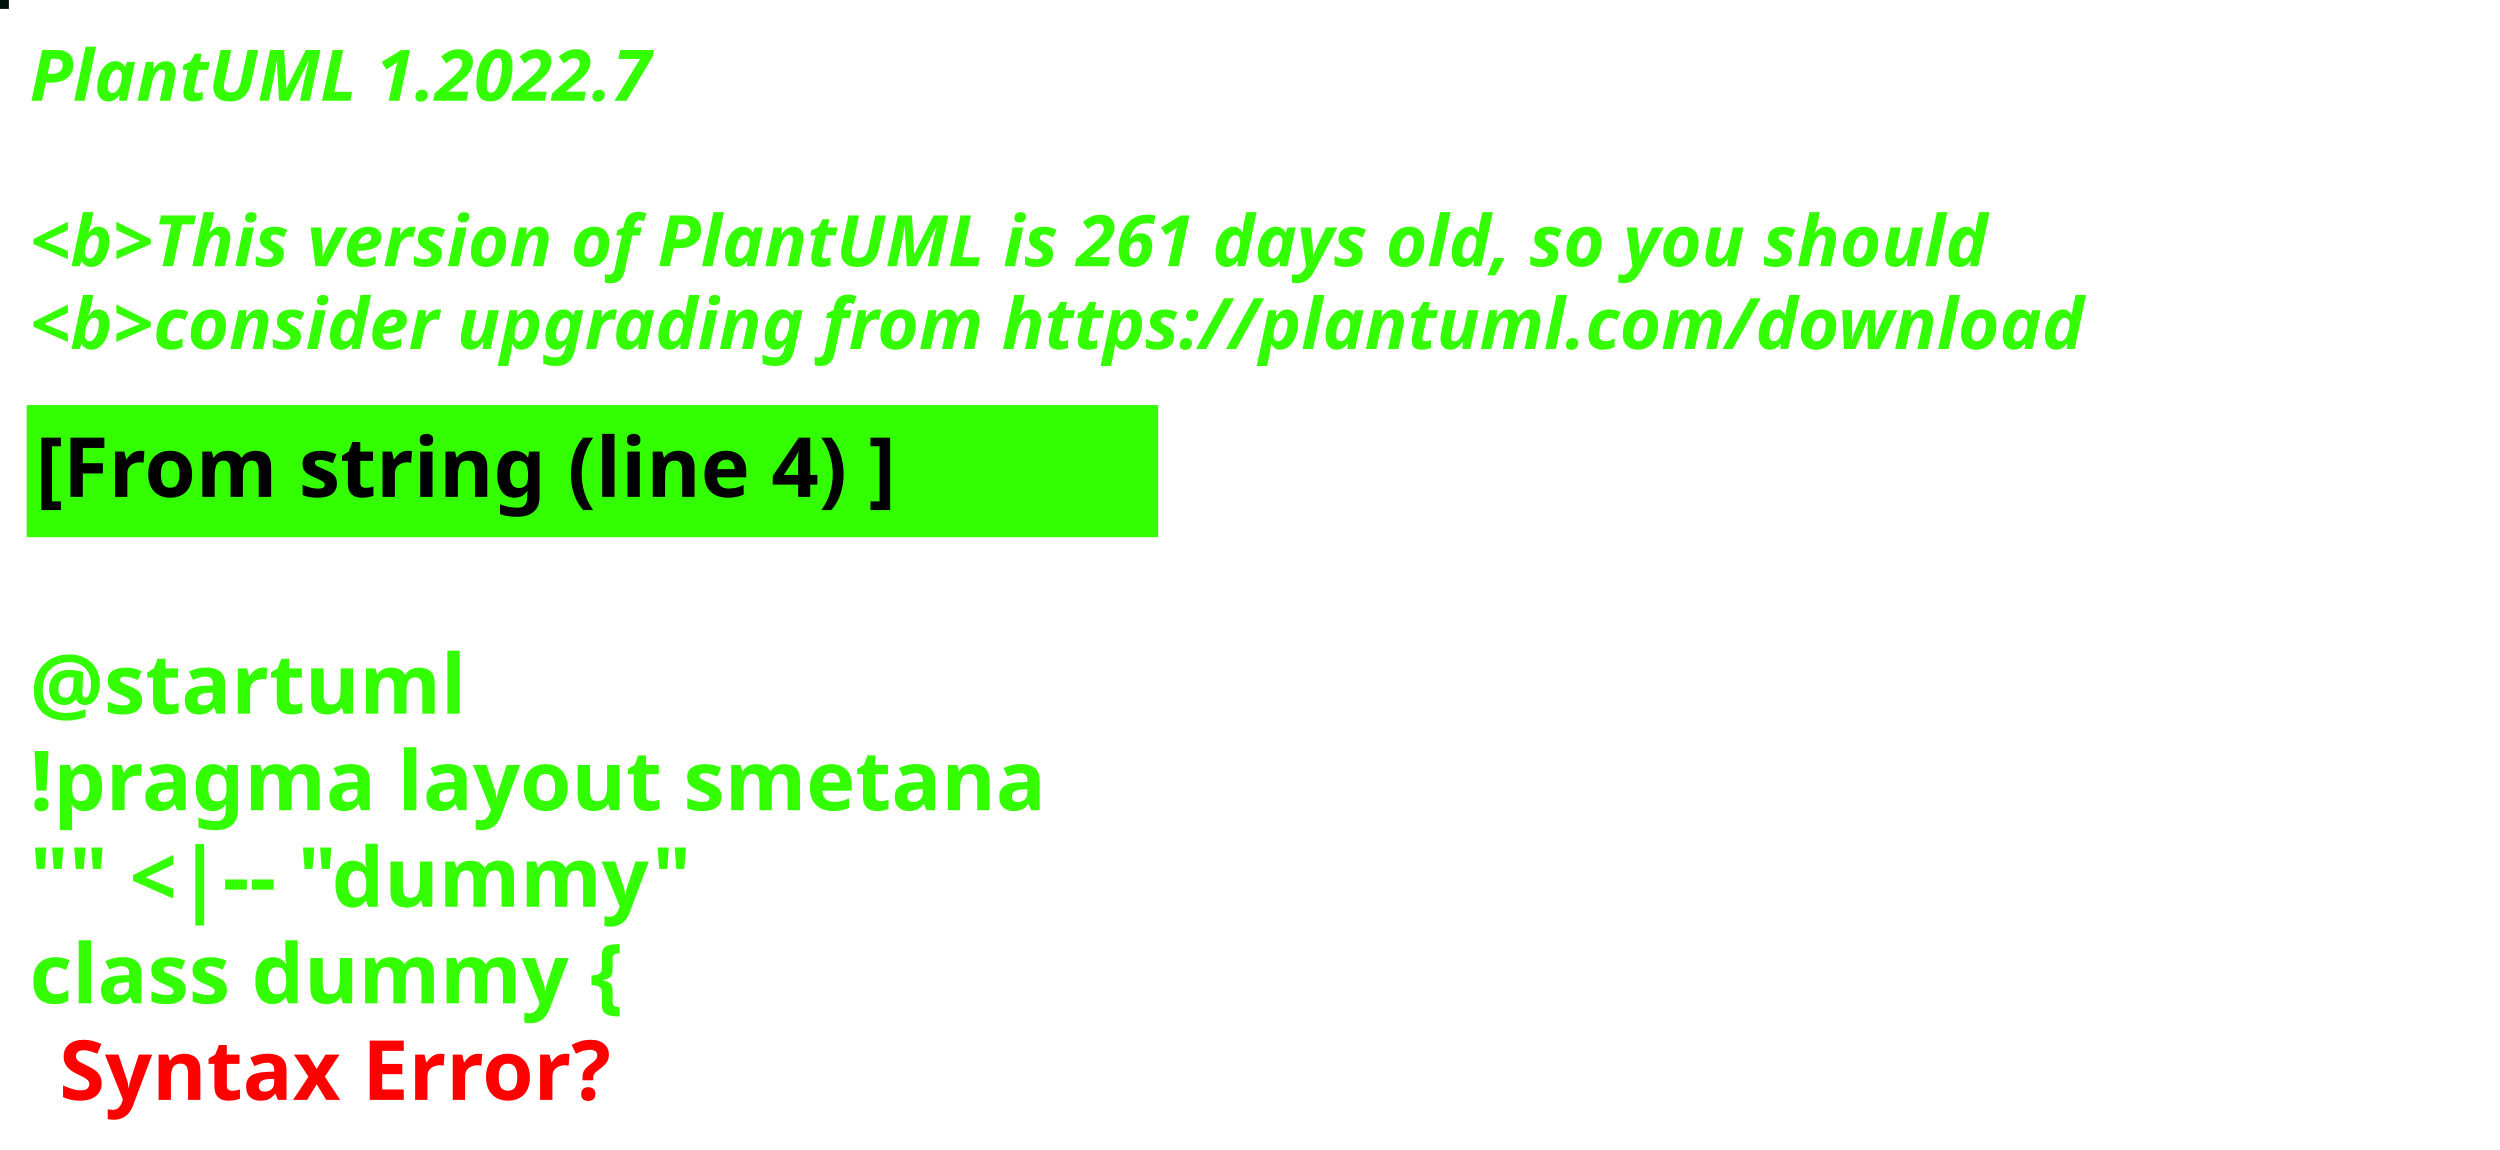
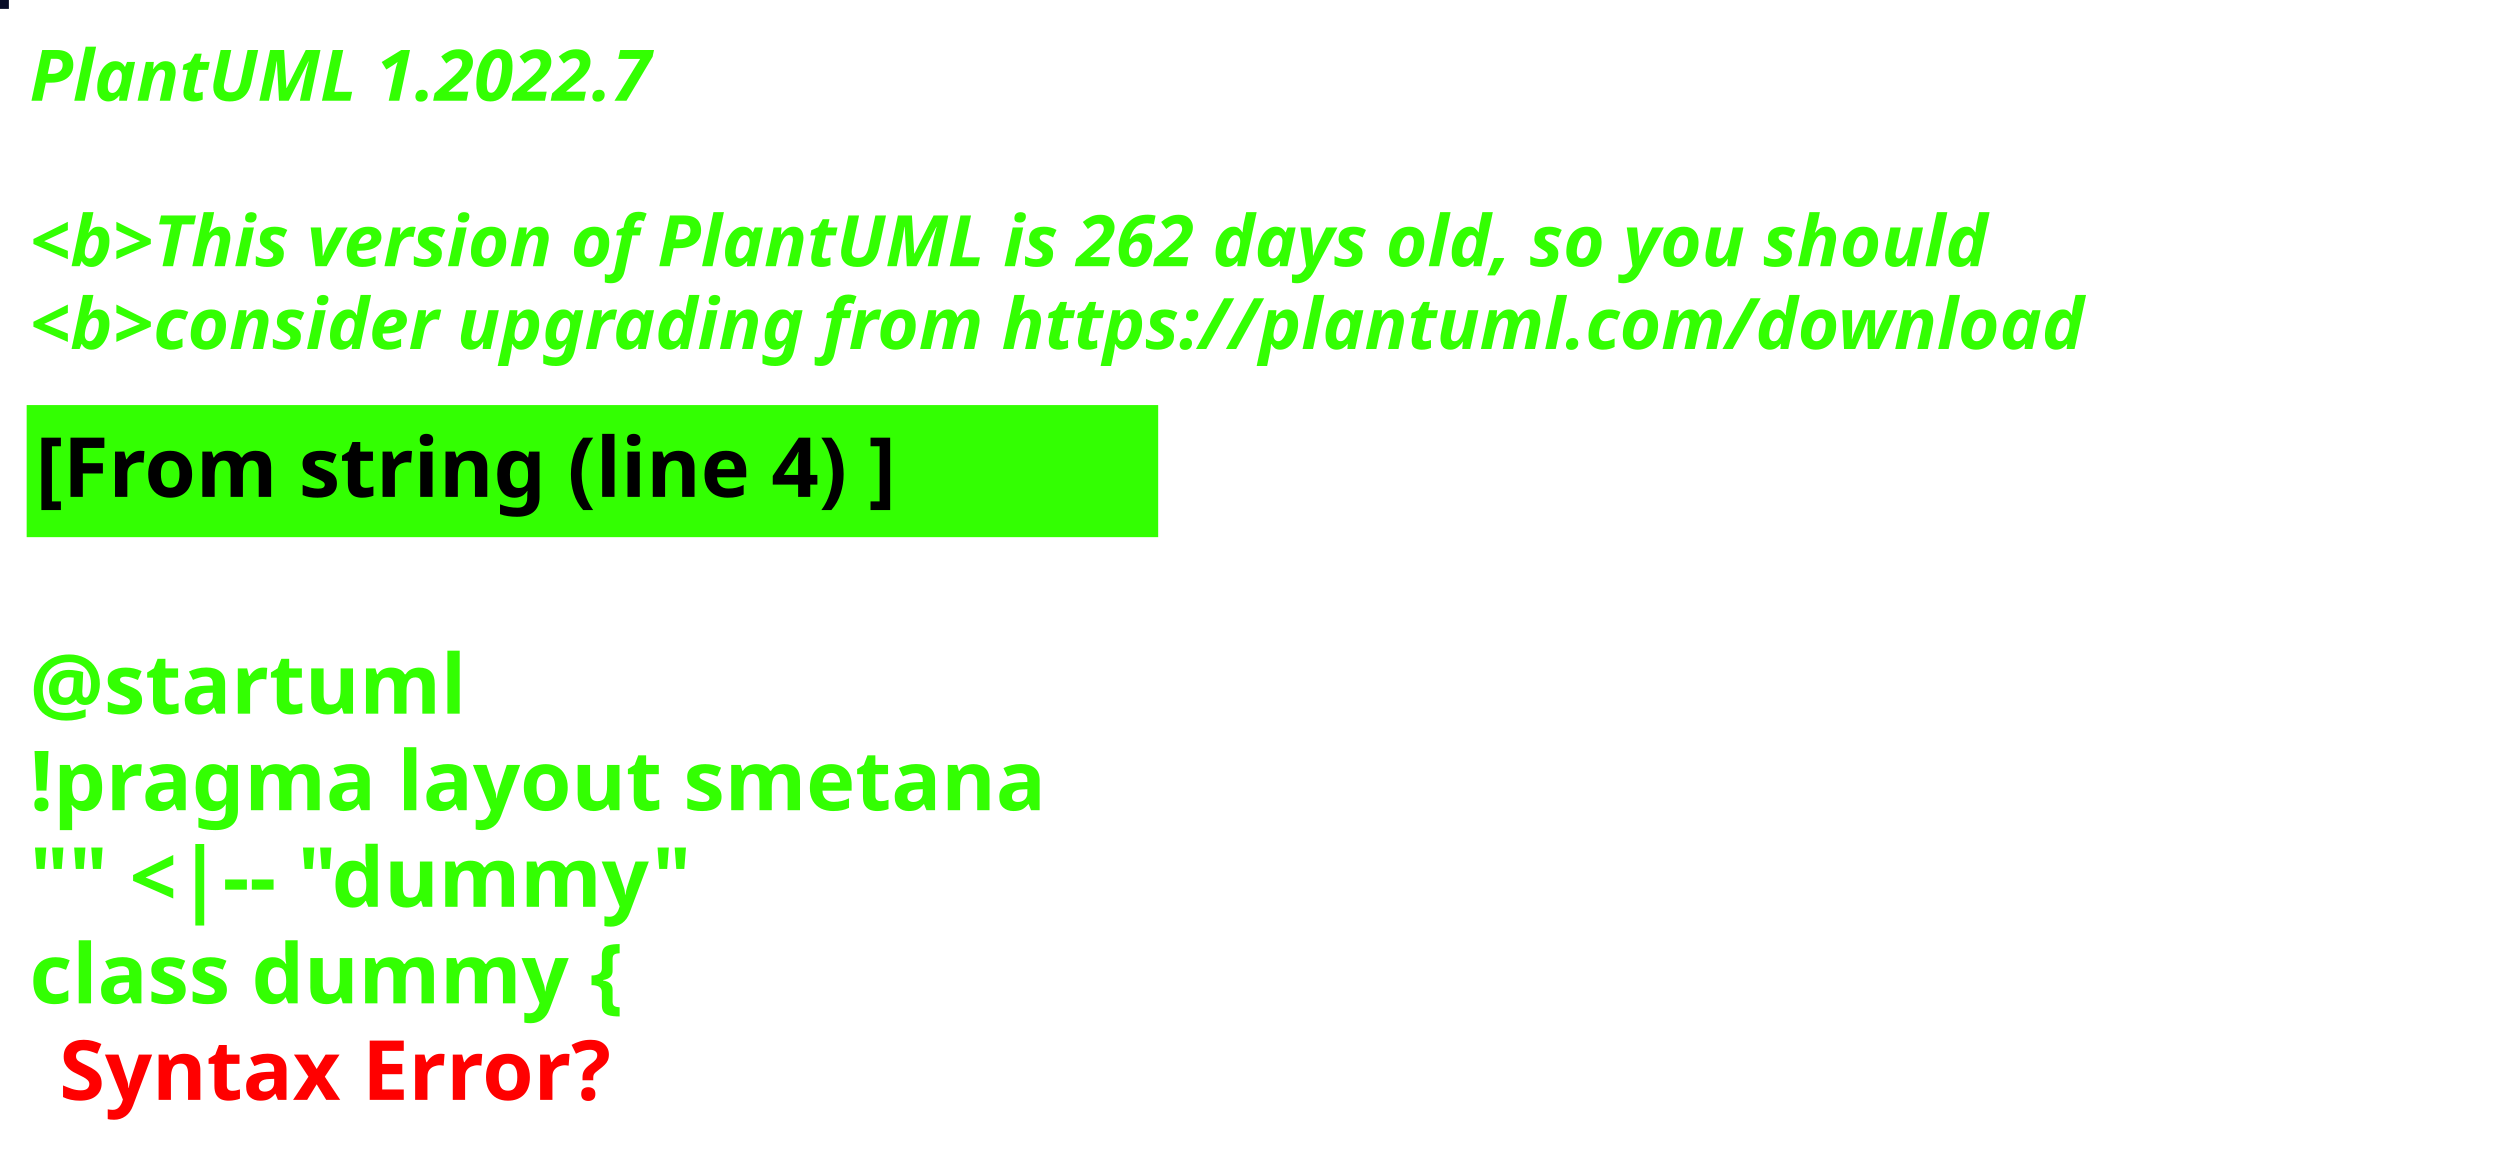
<svg xmlns="http://www.w3.org/2000/svg" contentStyleType="text/css" height="194px" preserveAspectRatio="none" style="width:422px;height:194px;background:#000000;" version="1.1" viewBox="0 0 422 194" width="422px" zoomAndPan="magnify">
  <defs />
  <g>
-     <rect fill="#011009" height="1" style="stroke:#011009;stroke-width:1.0;" width="1" x="0" y="0" />
+     <rect fill="#070C27" height="1" style="stroke:#070C27;stroke-width:1.0;" width="1" x="0" y="0" />
    <text fill="#33FF02" font-family="sans-serif" font-size="12" font-style="italic" font-weight="bold" lengthAdjust="spacing" textLength="127" x="5" y="17">PlantUML 1.2022.7</text>
    <text fill="#33FF02" font-family="sans-serif" font-size="12" font-style="italic" font-weight="bold" lengthAdjust="spacing" textLength="4" x="5" y="30.969"> </text>
-     <text fill="#33FF02" font-family="sans-serif" font-size="12" font-style="italic" font-weight="bold" lengthAdjust="spacing" textLength="399" x="5" y="44.938">&lt;b&gt;This version of PlantUML is 261 days old, so you should</text>
+     <text fill="#33FF02" font-family="sans-serif" font-size="12" font-style="italic" font-weight="bold" lengthAdjust="spacing" textLength="399" x="5" y="44.938">&lt;b&gt;This version of PlantUML is 262 days old, so you should</text>
    <text fill="#33FF02" font-family="sans-serif" font-size="12" font-style="italic" font-weight="bold" lengthAdjust="spacing" textLength="408" x="5" y="58.906">&lt;b&gt;consider upgrading from https://plantuml.com/download</text>
    <rect fill="#33FF02" height="21.297" style="stroke:#33FF02;stroke-width:1.0;" width="190" x="5" y="68.875" />
    <text fill="#000000" font-family="sans-serif" font-size="14" font-weight="bold" lengthAdjust="spacing" textLength="168" x="6" y="83.875">[From string (line 4) ]</text>
    <text fill="#33FF02" font-family="sans-serif" font-size="14" font-weight="bold" lengthAdjust="spacing" textLength="5" x="5" y="104.172"> </text>
    <text fill="#33FF02" font-family="sans-serif" font-size="14" font-weight="bold" lengthAdjust="spacing" textLength="79" x="5" y="120.469">@startuml</text>
    <text fill="#33FF02" font-family="sans-serif" font-size="14" font-weight="bold" lengthAdjust="spacing" textLength="190" x="5" y="136.766">!pragma layout smetana</text>
    <text fill="#33FF02" font-family="sans-serif" font-size="14" font-weight="bold" lengthAdjust="spacing" textLength="124" x="5" y="153.062">"" &lt;|-- "dummy"</text>
    <text fill="#33FF02" font-family="sans-serif" font-size="14" font-weight="bold" lengthAdjust="spacing" text-decoration="wavy underline" textLength="117" x="5" y="169.359">class dummy {</text>
    <text fill="#FF0000" font-family="sans-serif" font-size="14" font-weight="bold" lengthAdjust="spacing" textLength="106" x="10" y="185.656">Syntax Error?</text>
  </g>
</svg>
